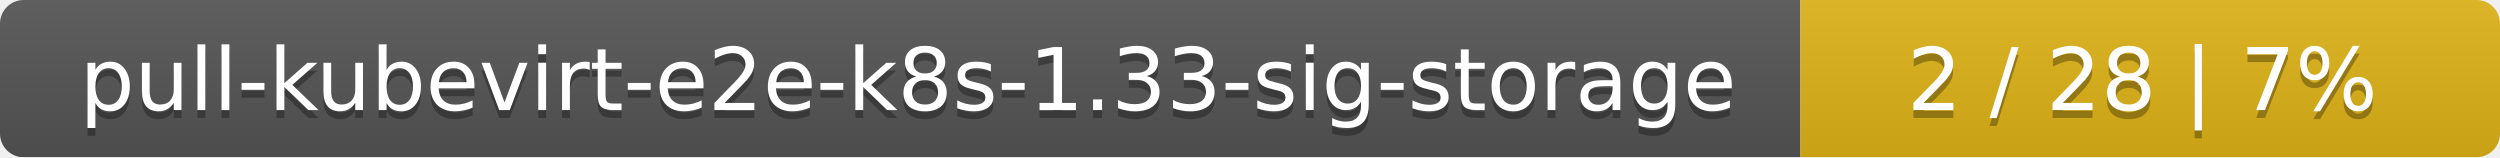
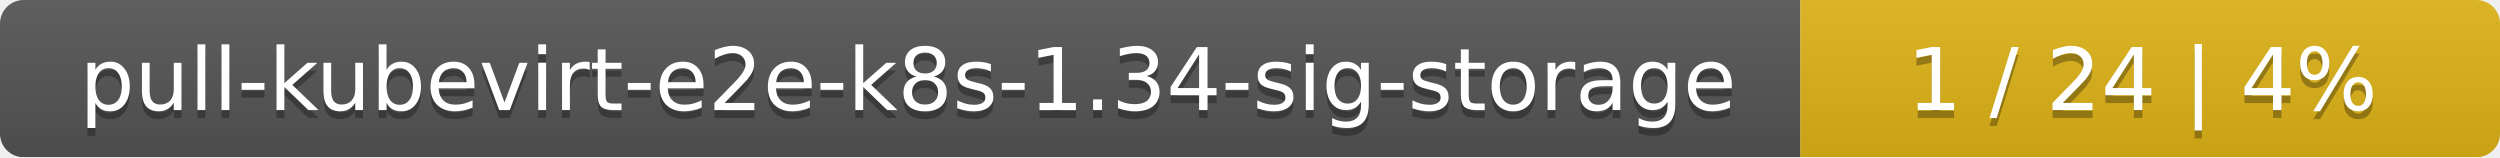
<svg xmlns="http://www.w3.org/2000/svg" width="318" height="20">
  <linearGradient id="smooth" x2="0" y2="100%">
    <stop offset="0" stop-color="#bbb" stop-opacity=".1" />
    <stop offset="1" stop-opacity=".1" />
  </linearGradient>
  <mask id="round">
    <rect width="318" height="20" rx="3" fill="#fff" />
  </mask>
  <g mask="url(#round)">
    <rect width="229" height="20" fill="#555" />
    <rect x="229" width="89" height="20" fill="#dfb317" />
    <rect width="318" height="20" fill="url(#smooth)" />
  </g>
  <g fill="#fff" text-anchor="middle" font-family="DejaVu Sans,Verdana,Geneva,sans-serif" font-size="11">
-     <text x="115.5" y="15" fill="#010101" fill-opacity=".3">pull-kubevirt-e2e-k8s-1.33-sig-storage</text>
-     <text x="115.5" y="14">pull-kubevirt-e2e-k8s-1.33-sig-storage</text>
-     <text x="272.5" y="15" fill="#010101" fill-opacity=".3">2 / 28    |    7%</text>
-     <text x="272.5" y="14">2 / 28    |    7%</text>
+     <text x="115.5" y="15" fill="#010101" fill-opacity=".3">pull-kubevirt-e2e-k8s-1.34-sig-storage</text>
+     <text x="115.5" y="14">pull-kubevirt-e2e-k8s-1.34-sig-storage</text>
+     <text x="272.5" y="15" fill="#010101" fill-opacity=".3">1 / 24    |    4%</text>
+     <text x="272.5" y="14">1 / 24    |    4%</text>
  </g>
</svg>
